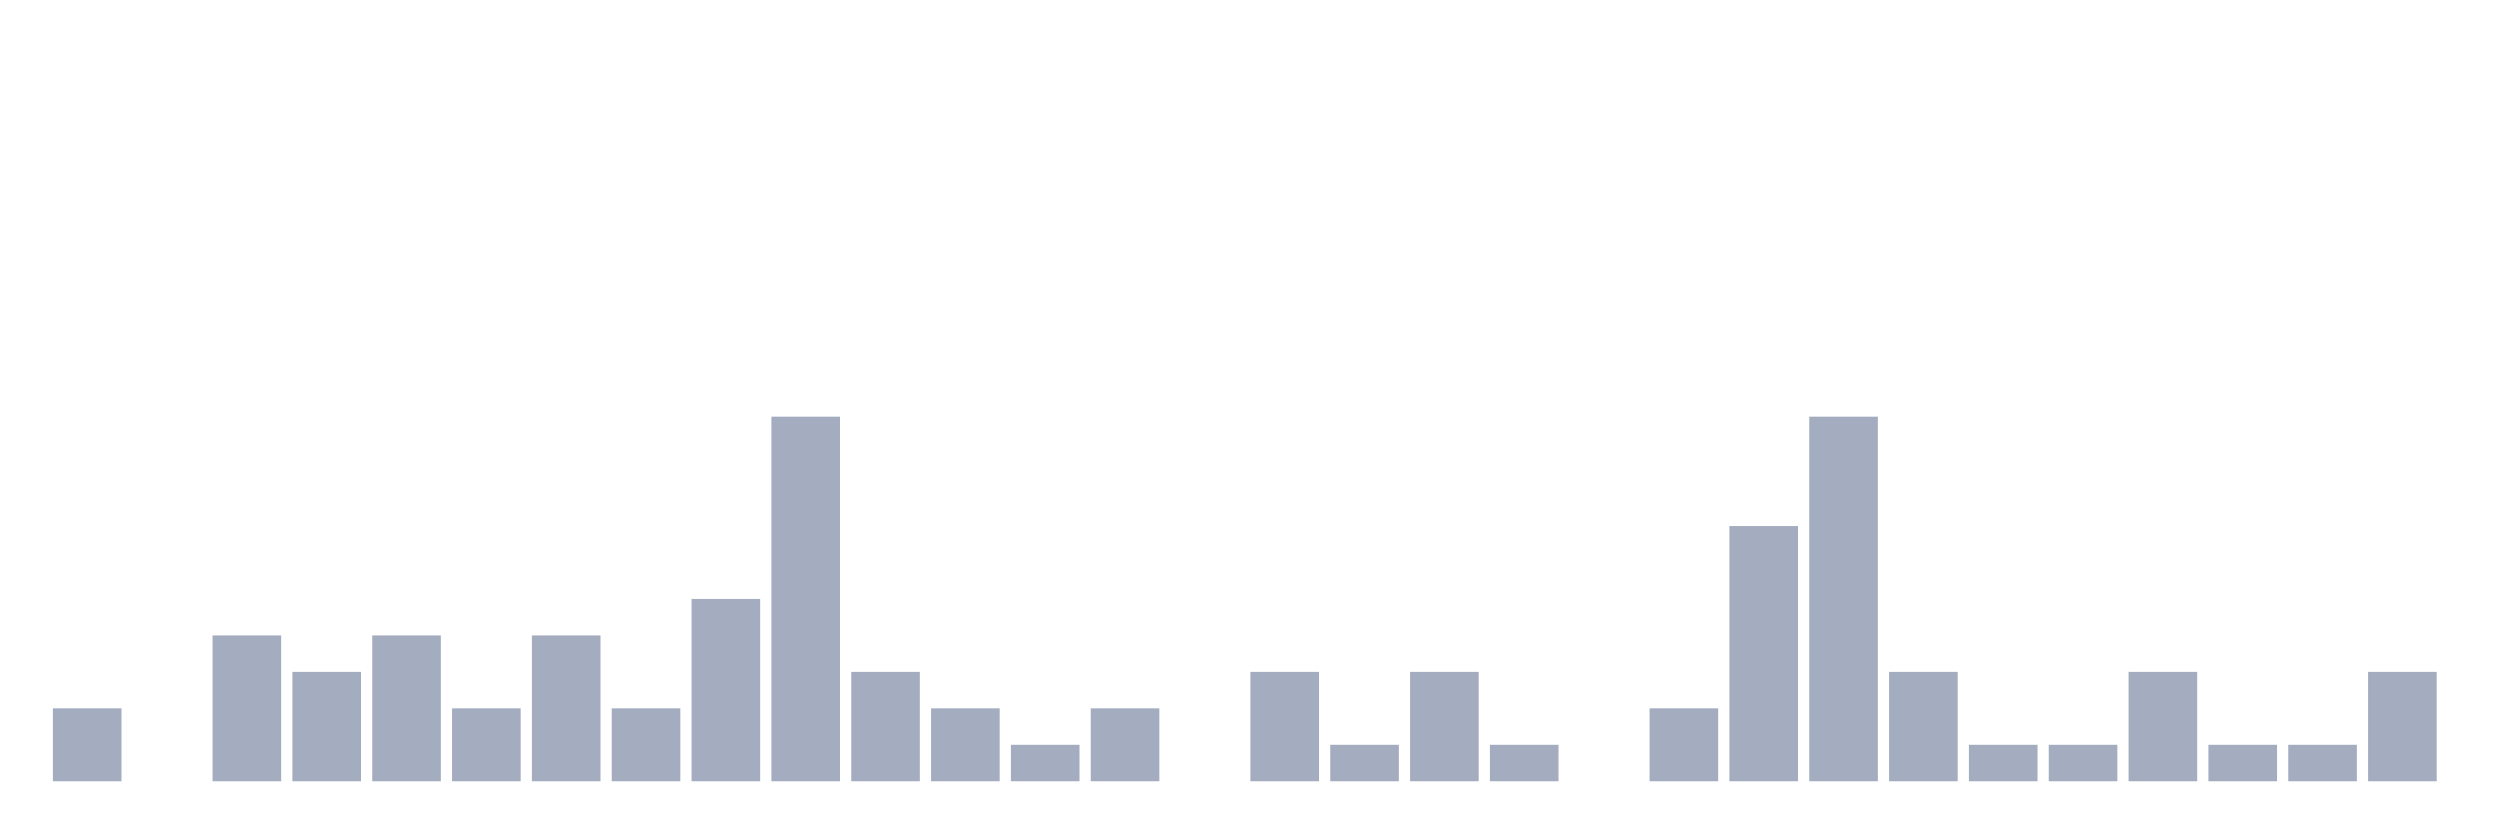
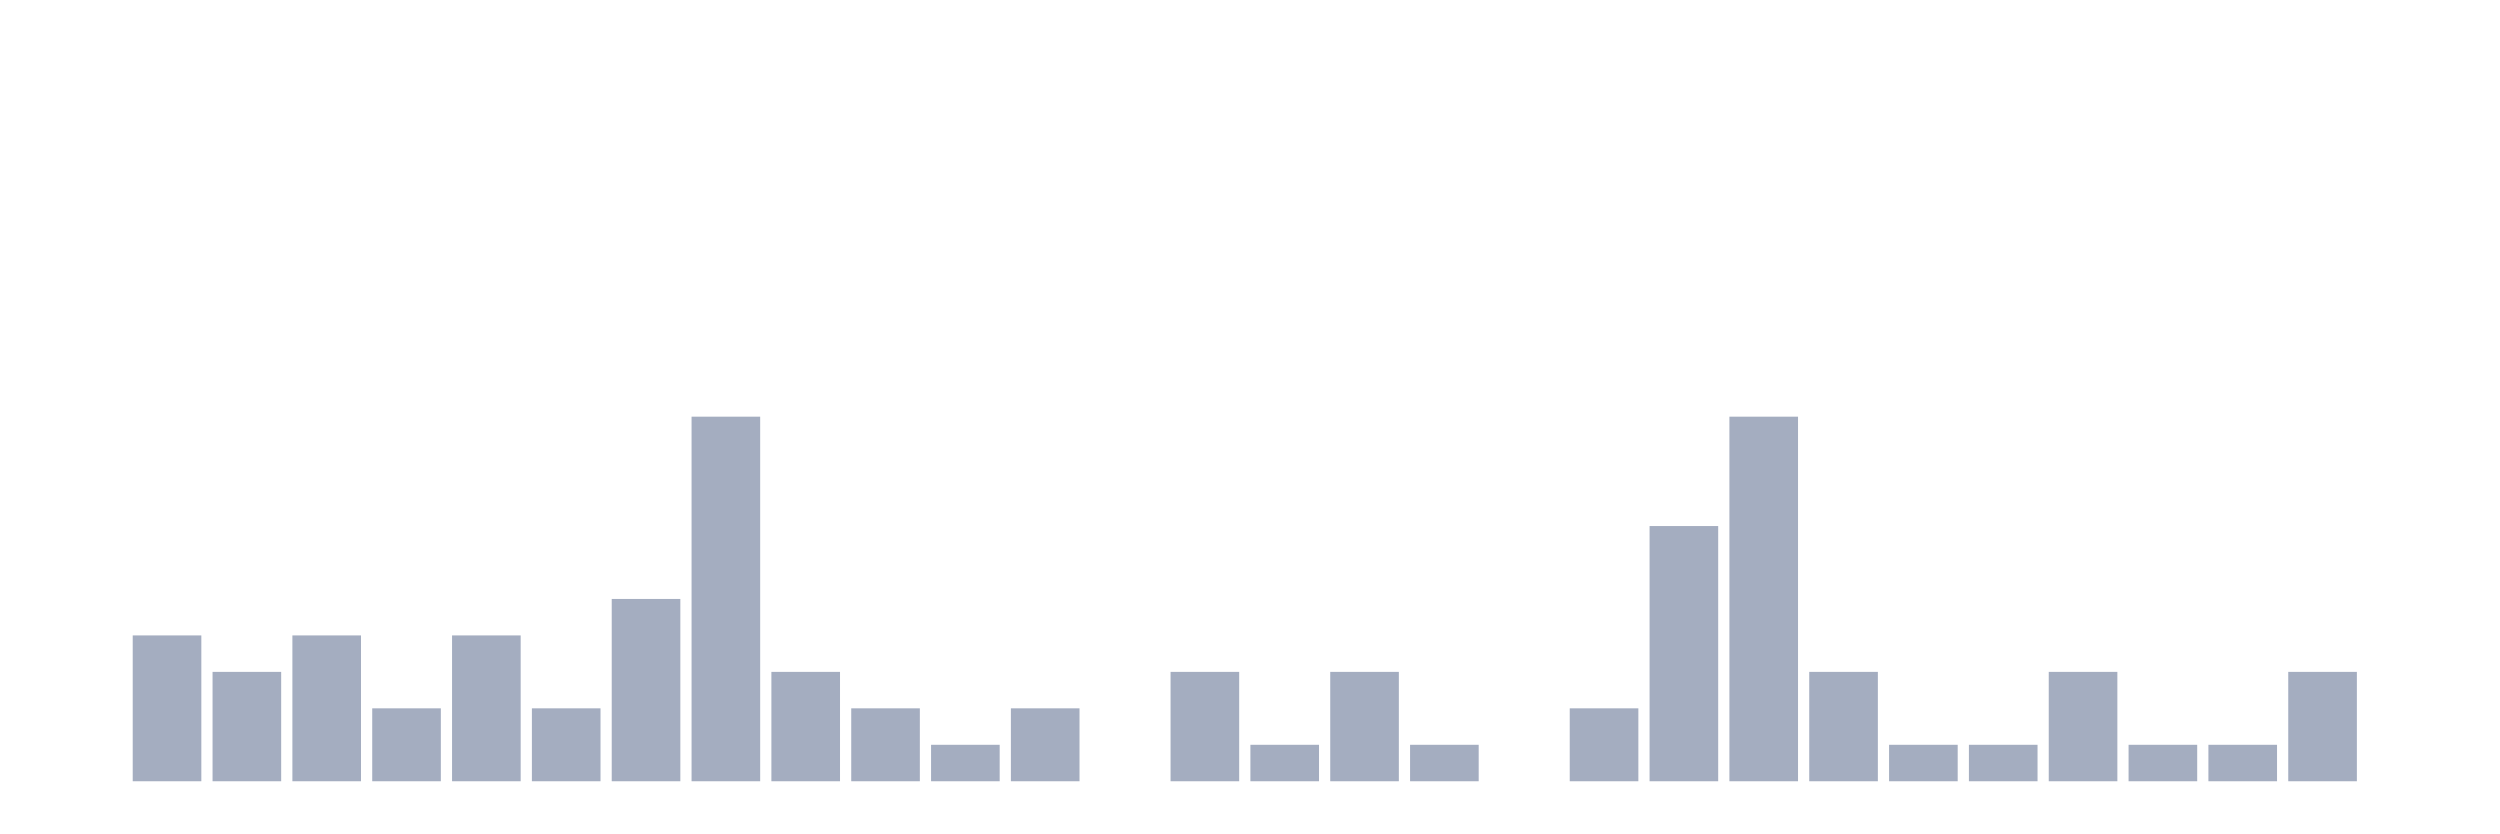
<svg xmlns="http://www.w3.org/2000/svg" viewBox="0 0 480 160">
  <g transform="translate(10,10)">
-     <rect class="bar" x="0.153" width="13.175" y="126" height="14" fill="rgb(164,173,192)" />
-     <rect class="bar" x="15.482" width="13.175" y="140" height="0" fill="rgb(164,173,192)" />
-     <rect class="bar" x="30.81" width="13.175" y="112" height="28" fill="rgb(164,173,192)" />
-     <rect class="bar" x="46.138" width="13.175" y="119" height="21" fill="rgb(164,173,192)" />
-     <rect class="bar" x="61.466" width="13.175" y="112" height="28" fill="rgb(164,173,192)" />
-     <rect class="bar" x="76.794" width="13.175" y="126" height="14" fill="rgb(164,173,192)" />
-     <rect class="bar" x="92.123" width="13.175" y="112" height="28" fill="rgb(164,173,192)" />
-     <rect class="bar" x="107.451" width="13.175" y="126" height="14" fill="rgb(164,173,192)" />
-     <rect class="bar" x="122.779" width="13.175" y="105" height="35" fill="rgb(164,173,192)" />
-     <rect class="bar" x="138.107" width="13.175" y="70" height="70" fill="rgb(164,173,192)" />
-     <rect class="bar" x="153.436" width="13.175" y="119" height="21" fill="rgb(164,173,192)" />
-     <rect class="bar" x="168.764" width="13.175" y="126" height="14" fill="rgb(164,173,192)" />
-     <rect class="bar" x="184.092" width="13.175" y="133" height="7" fill="rgb(164,173,192)" />
-     <rect class="bar" x="199.42" width="13.175" y="126" height="14" fill="rgb(164,173,192)" />
-     <rect class="bar" x="214.748" width="13.175" y="140" height="0" fill="rgb(164,173,192)" />
-     <rect class="bar" x="230.077" width="13.175" y="119" height="21" fill="rgb(164,173,192)" />
-     <rect class="bar" x="245.405" width="13.175" y="133" height="7" fill="rgb(164,173,192)" />
-     <rect class="bar" x="260.733" width="13.175" y="119" height="21" fill="rgb(164,173,192)" />
-     <rect class="bar" x="276.061" width="13.175" y="133" height="7" fill="rgb(164,173,192)" />
-     <rect class="bar" x="291.39" width="13.175" y="140" height="0" fill="rgb(164,173,192)" />
-     <rect class="bar" x="306.718" width="13.175" y="126" height="14" fill="rgb(164,173,192)" />
-     <rect class="bar" x="322.046" width="13.175" y="91" height="49" fill="rgb(164,173,192)" />
-     <rect class="bar" x="337.374" width="13.175" y="70" height="70" fill="rgb(164,173,192)" />
-     <rect class="bar" x="352.702" width="13.175" y="119" height="21" fill="rgb(164,173,192)" />
+     <rect class="bar" x="0.153" width="13.175" y="140" height="0" fill="rgb(164,173,192)" />
+     <rect class="bar" x="15.482" width="13.175" y="112" height="28" fill="rgb(164,173,192)" />
+     <rect class="bar" x="30.81" width="13.175" y="119" height="21" fill="rgb(164,173,192)" />
+     <rect class="bar" x="46.138" width="13.175" y="112" height="28" fill="rgb(164,173,192)" />
+     <rect class="bar" x="61.466" width="13.175" y="126" height="14" fill="rgb(164,173,192)" />
+     <rect class="bar" x="76.794" width="13.175" y="112" height="28" fill="rgb(164,173,192)" />
+     <rect class="bar" x="92.123" width="13.175" y="126" height="14" fill="rgb(164,173,192)" />
+     <rect class="bar" x="107.451" width="13.175" y="105" height="35" fill="rgb(164,173,192)" />
+     <rect class="bar" x="122.779" width="13.175" y="70" height="70" fill="rgb(164,173,192)" />
+     <rect class="bar" x="138.107" width="13.175" y="119" height="21" fill="rgb(164,173,192)" />
+     <rect class="bar" x="153.436" width="13.175" y="126" height="14" fill="rgb(164,173,192)" />
+     <rect class="bar" x="168.764" width="13.175" y="133" height="7" fill="rgb(164,173,192)" />
+     <rect class="bar" x="184.092" width="13.175" y="126" height="14" fill="rgb(164,173,192)" />
+     <rect class="bar" x="199.42" width="13.175" y="140" height="0" fill="rgb(164,173,192)" />
+     <rect class="bar" x="214.748" width="13.175" y="119" height="21" fill="rgb(164,173,192)" />
+     <rect class="bar" x="230.077" width="13.175" y="133" height="7" fill="rgb(164,173,192)" />
+     <rect class="bar" x="245.405" width="13.175" y="119" height="21" fill="rgb(164,173,192)" />
+     <rect class="bar" x="260.733" width="13.175" y="133" height="7" fill="rgb(164,173,192)" />
+     <rect class="bar" x="276.061" width="13.175" y="140" height="0" fill="rgb(164,173,192)" />
+     <rect class="bar" x="291.39" width="13.175" y="126" height="14" fill="rgb(164,173,192)" />
+     <rect class="bar" x="306.718" width="13.175" y="91" height="49" fill="rgb(164,173,192)" />
+     <rect class="bar" x="322.046" width="13.175" y="70" height="70" fill="rgb(164,173,192)" />
+     <rect class="bar" x="337.374" width="13.175" y="119" height="21" fill="rgb(164,173,192)" />
+     <rect class="bar" x="352.702" width="13.175" y="133" height="7" fill="rgb(164,173,192)" />
    <rect class="bar" x="368.031" width="13.175" y="133" height="7" fill="rgb(164,173,192)" />
-     <rect class="bar" x="383.359" width="13.175" y="133" height="7" fill="rgb(164,173,192)" />
-     <rect class="bar" x="398.687" width="13.175" y="119" height="21" fill="rgb(164,173,192)" />
+     <rect class="bar" x="383.359" width="13.175" y="119" height="21" fill="rgb(164,173,192)" />
+     <rect class="bar" x="398.687" width="13.175" y="133" height="7" fill="rgb(164,173,192)" />
    <rect class="bar" x="414.015" width="13.175" y="133" height="7" fill="rgb(164,173,192)" />
-     <rect class="bar" x="429.344" width="13.175" y="133" height="7" fill="rgb(164,173,192)" />
-     <rect class="bar" x="444.672" width="13.175" y="119" height="21" fill="rgb(164,173,192)" />
+     <rect class="bar" x="429.344" width="13.175" y="119" height="21" fill="rgb(164,173,192)" />
+     <rect class="bar" x="444.672" width="13.175" y="140" height="0" fill="rgb(164,173,192)" />
  </g>
</svg>
